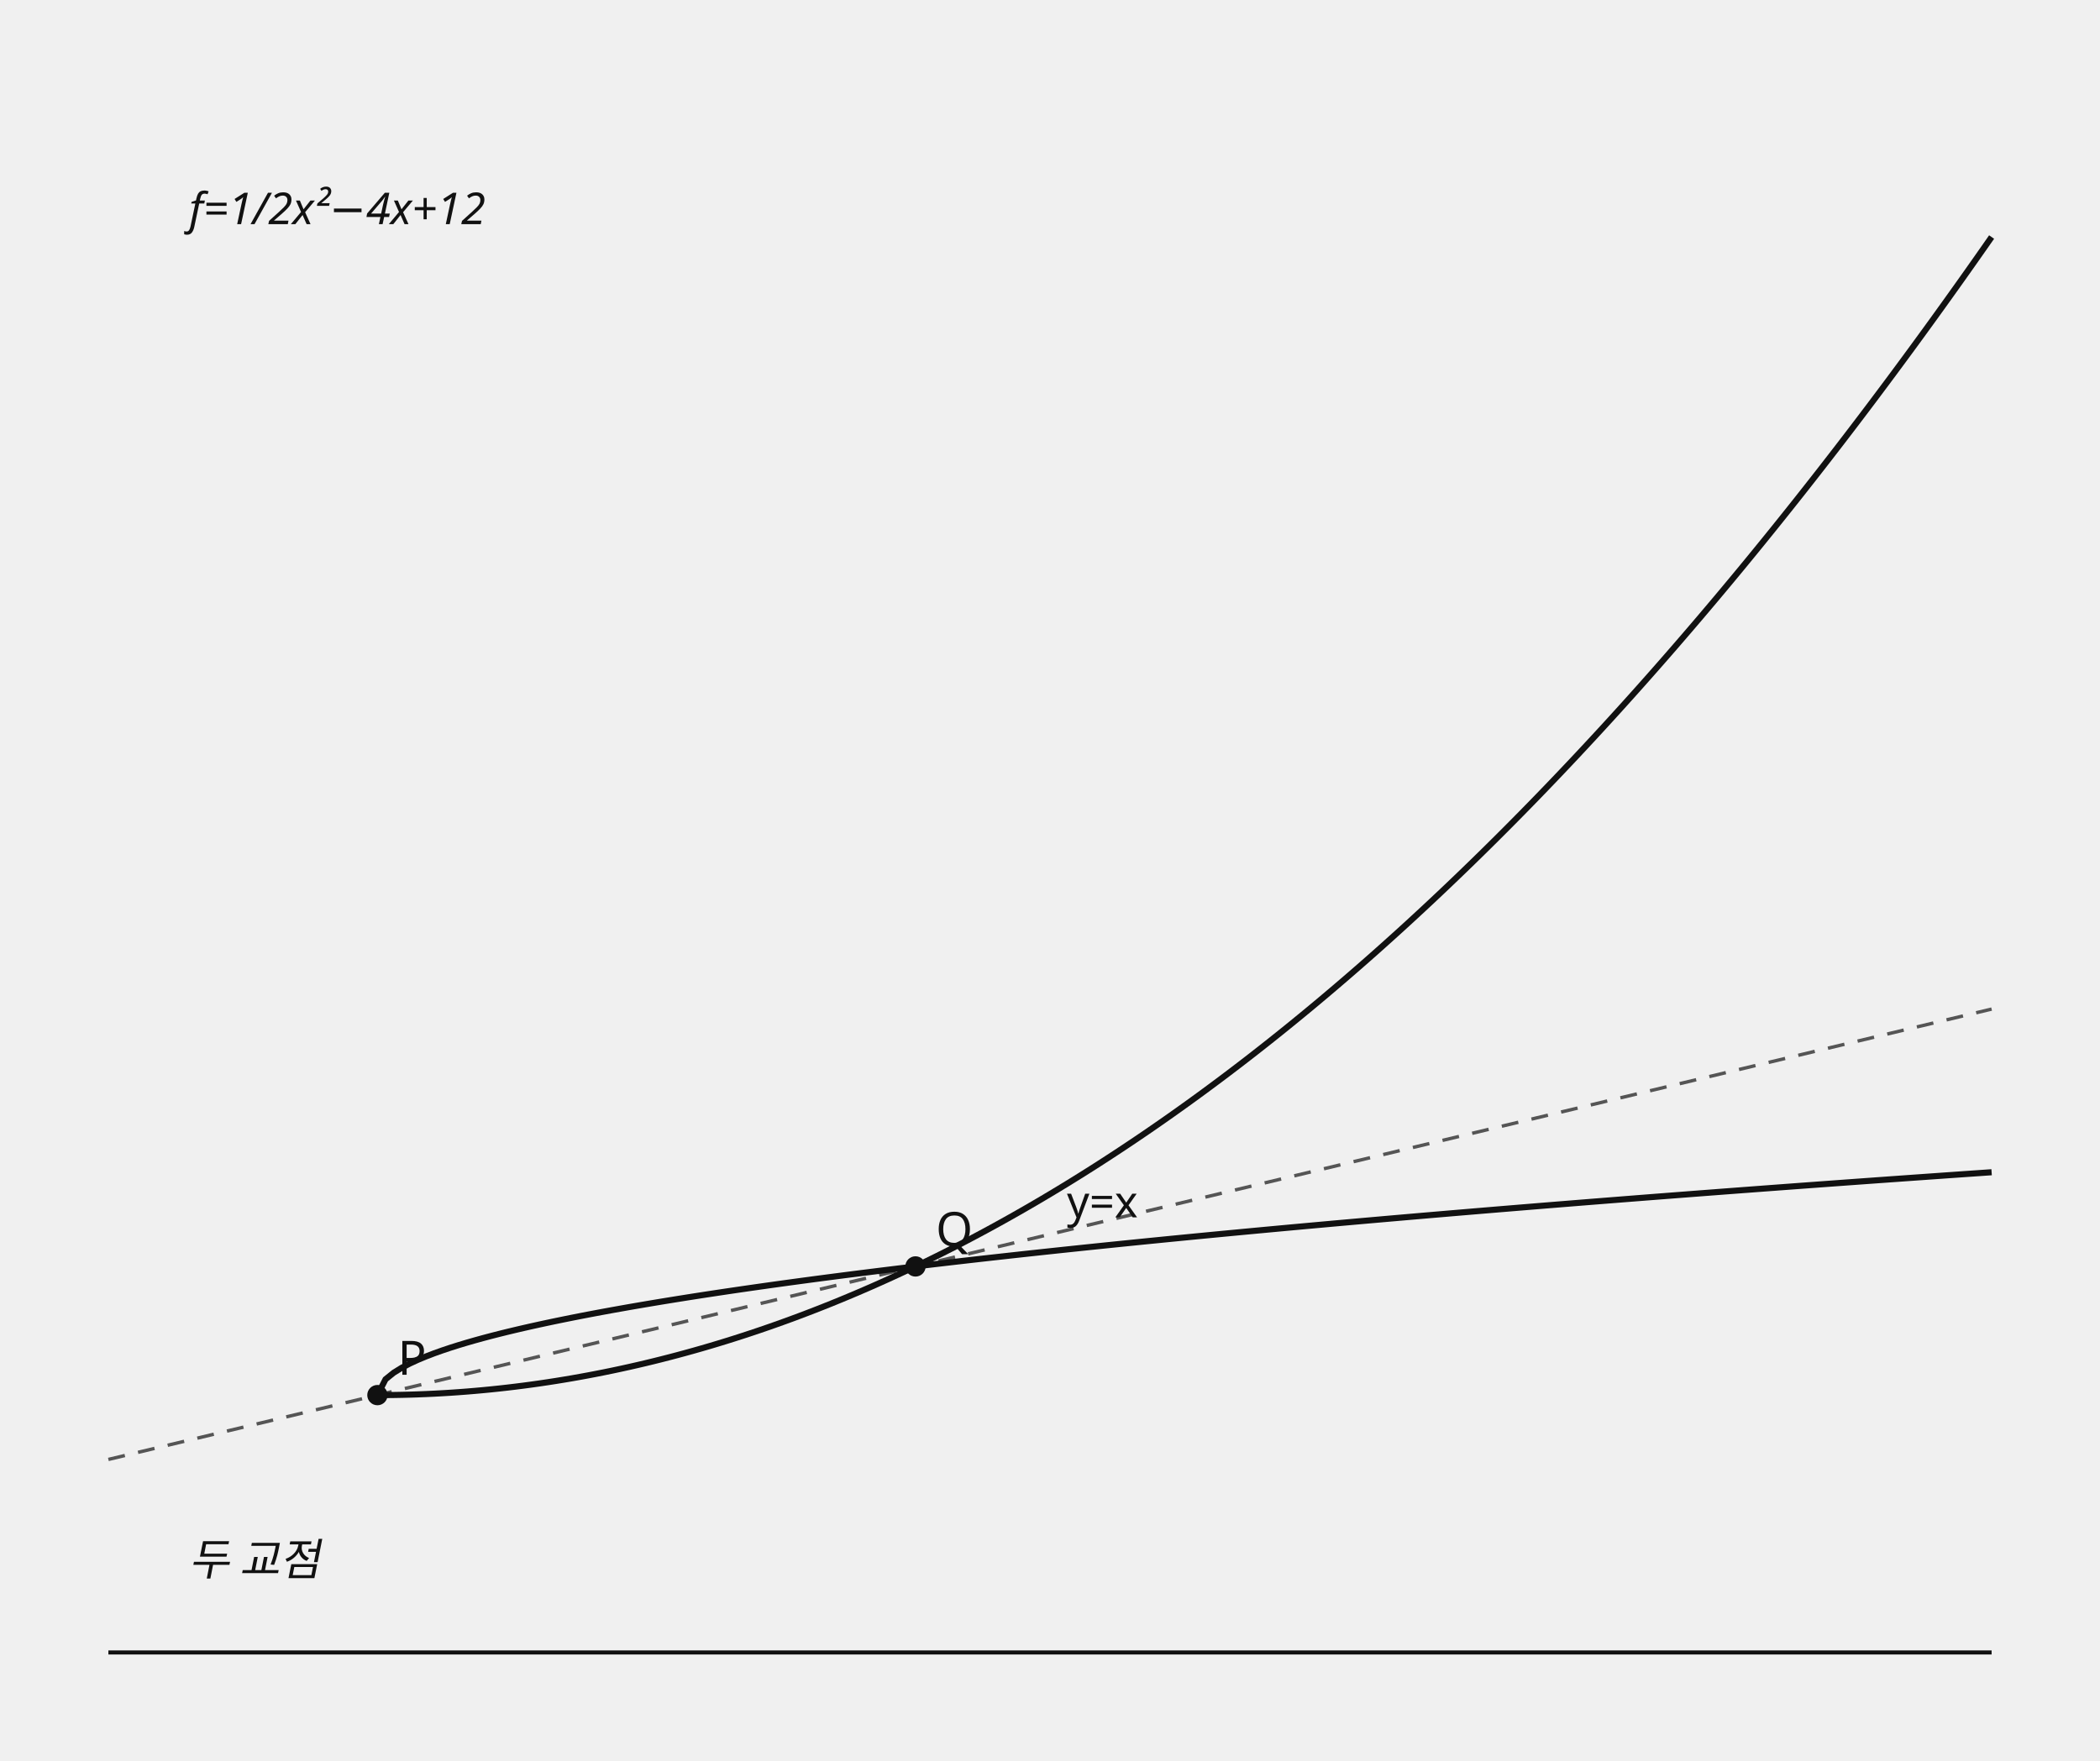
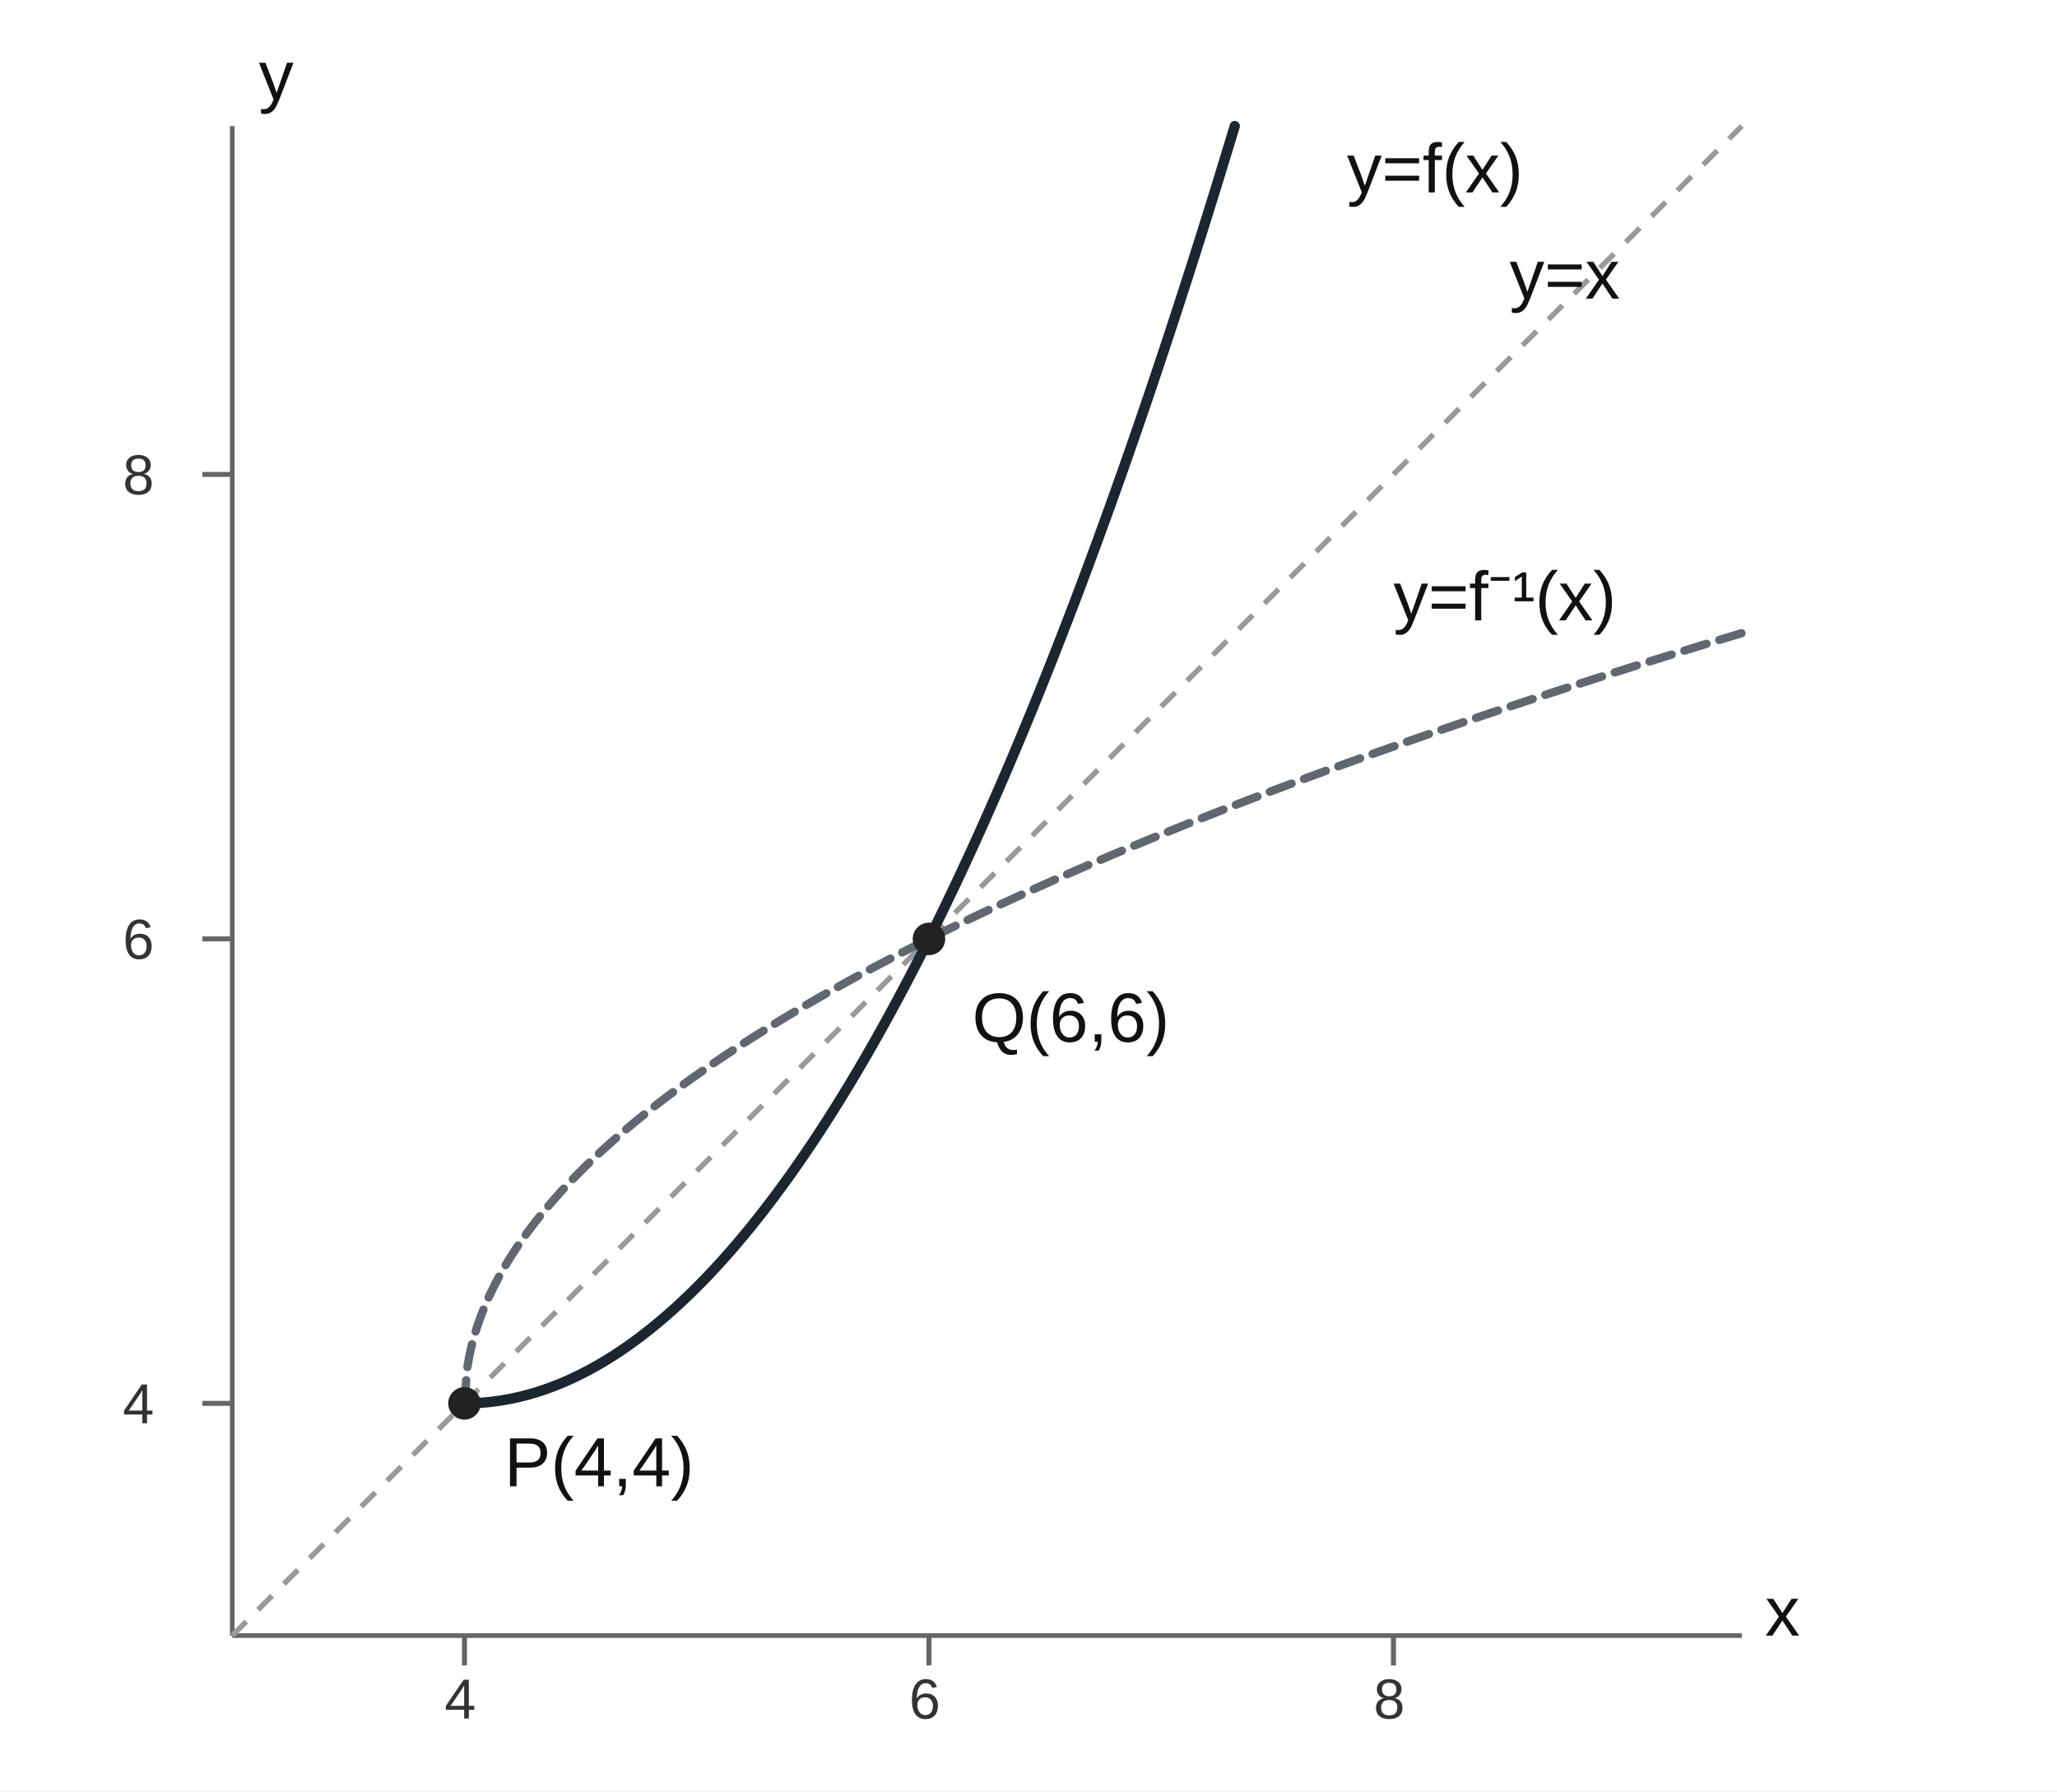
- <svg xmlns="http://www.w3.org/2000/svg" data-graph-case="h1-25-suncheon-2final-q15-quadratic-inverse-intersections" data-fact-hash="154eaf5be8adbda593b8a8d399a39713a95d0ac23798c14e5c7c5ed8ec153ac2" data-visual-provenance="reconstructed_from_independent_solution_facts" width="620" height="520" viewBox="0 0 620 520" role="img">
-   <style>.axis{stroke:#111;stroke-width:1.2}.shape,.curve{fill:none;stroke:#111;stroke-width:1.8}.guide{fill:none;stroke:#555;stroke-width:1;stroke-dasharray:5 4}.point{fill:#111}.radius{fill:none;stroke:#1f4e79;stroke-width:1.5}.tangent{fill:none;stroke:#111;stroke-width:2.1}.perpendicular{fill:none;stroke:#555;stroke-width:1;stroke-dasharray:3 3}.right-angle{fill:none;stroke:#111;stroke-width:1.2}.center-point{fill:#1f4e79}.element-label,.annotation{font:13px sans-serif}.annotation{font-style:italic}text{font:14px sans-serif;fill:#111}.cell{fill:#fff;stroke:#111;stroke-width:1}.cell-text{text-anchor:middle;dominant-baseline:middle;font:13px sans-serif}</style>
-   <line x1="32" y1="488" x2="588" y2="488" class="axis" />
-   <line x1="32" y1="431" x2="588" y2="298" class="guide" />
-   <text x="315" y="359.5" class="element-label">y=x</text>
-   <polyline points="111.429,412 113.823,411.991 116.218,411.965 118.613,411.922 121.008,411.862 123.403,411.784 125.798,411.689 128.192,411.577 130.587,411.447 132.982,411.3 135.377,411.136 137.772,410.955 140.167,410.756 142.561,410.54 144.956,410.307 147.351,410.057 149.746,409.789 152.141,409.504 154.536,409.202 156.93,408.882 159.325,408.546 161.72,408.191 164.115,407.82 166.51,407.431 168.905,407.026 171.299,406.602 173.694,406.162 176.089,405.704 178.484,405.229 180.879,404.737 183.274,404.227 185.668,403.701 188.063,403.157 190.458,402.595 192.853,402.017 195.248,401.421 197.642,400.808 200.037,400.177 202.432,399.529 204.827,398.864 207.222,398.182 209.617,397.483 212.011,396.766 214.406,396.032 216.801,395.28 219.196,394.512 221.591,393.726 223.986,392.923 226.38,392.102 228.775,391.265 231.17,390.41 233.565,389.537 235.96,388.648 238.355,387.741 240.749,386.817 243.144,385.876 245.539,384.917 247.934,383.941 250.329,382.948 252.724,381.938 255.118,380.91 257.513,379.865 259.908,378.803 262.303,377.723 264.698,376.626 267.093,375.512 269.487,374.381 271.882,373.232 274.277,372.066 276.672,370.883 279.067,369.683 281.462,368.465 283.856,367.23 286.251,365.978 288.646,364.708 291.041,363.422 293.436,362.118 295.831,360.796 298.225,359.458 300.62,358.102 303.015,356.729 305.41,355.338 307.805,353.931 310.2,352.506 312.594,351.063 314.989,349.604 317.384,348.127 319.779,346.633 322.174,345.122 324.569,343.593 326.963,342.047 329.358,340.484 331.753,338.904 334.148,337.306 336.543,335.691 338.938,334.059 341.332,332.409 343.727,330.743 346.122,329.058 348.517,327.357 350.912,325.639 353.307,323.903 355.701,322.15 358.096,320.379 360.491,318.591 362.886,316.786 365.281,314.964 367.676,313.125 370.07,311.268 372.465,309.394 374.86,307.503 377.255,305.594 379.65,303.668 382.045,301.725 384.439,299.765 386.834,297.787 389.229,295.792 391.624,293.78 394.019,291.75 396.413,289.704 398.808,287.64 401.203,285.558 403.598,283.46 405.993,281.344 408.388,279.211 410.782,277.06 413.177,274.893 415.572,272.708 417.967,270.505 420.362,268.286 422.757,266.049 425.151,263.795 427.546,261.524 429.941,259.235 432.336,256.929 434.731,254.606 437.126,252.266 439.52,249.908 441.915,247.533 444.31,245.141 446.705,242.732 449.1,240.305 451.495,237.861 453.889,235.399 456.284,232.921 458.679,230.425 461.074,227.912 463.469,225.382 465.864,222.834 468.258,220.269 470.653,217.687 473.048,215.087 475.443,212.47 477.838,209.836 480.233,207.185 482.627,204.517 485.022,201.831 487.417,199.128 489.812,196.407 492.207,193.67 494.602,190.915 496.996,188.142 499.391,185.353 501.786,182.546 504.181,179.722 506.576,176.881 508.971,174.022 511.365,171.147 513.76,168.253 516.155,165.343 518.55,162.415 520.945,159.47 523.34,156.508 525.734,153.529 528.129,150.532 530.524,147.518 532.919,144.487 535.314,141.438 537.709,138.372 540.103,135.289 542.498,132.189 544.893,129.071 547.288,125.936 549.683,122.784 552.078,119.615 554.472,116.428 556.867,113.224 559.262,110.003 561.657,106.764 564.052,103.508 566.447,100.235 568.841,96.945 571.236,93.637 573.631,90.312 576.026,86.97 578.421,83.611 580.816,80.234 583.21,76.84 585.605,73.429 588,70" class="curve" />
-   <polyline points="111.429,412 113.823,407.334 116.218,405.402 118.613,403.919 121.008,402.669 123.403,401.567 125.798,400.571 128.192,399.656 130.587,398.803 132.982,398.003 135.377,397.246 137.772,396.526 140.167,395.838 142.561,395.178 144.956,394.543 147.351,393.93 149.746,393.337 152.141,392.763 154.536,392.205 156.93,391.663 159.325,391.134 161.72,390.619 164.115,390.116 166.51,389.624 168.905,389.143 171.299,388.671 173.694,388.209 176.089,387.756 178.484,387.311 180.879,386.874 183.274,386.445 185.668,386.022 188.063,385.607 190.458,385.198 192.853,384.794 195.248,384.397 197.642,384.006 200.037,383.62 202.432,383.239 204.827,382.863 207.222,382.491 209.617,382.125 212.011,381.763 214.406,381.405 216.801,381.051 219.196,380.701 221.591,380.356 223.986,380.014 226.38,379.675 228.775,379.34 231.17,379.008 233.565,378.68 235.96,378.355 238.355,378.033 240.749,377.714 243.144,377.398 245.539,377.085 247.934,376.775 250.329,376.467 252.724,376.162 255.118,375.86 257.513,375.56 259.908,375.262 262.303,374.967 264.698,374.674 267.093,374.384 269.487,374.096 271.882,373.81 274.277,373.526 276.672,373.244 279.067,372.964 281.462,372.686 283.856,372.41 286.251,372.136 288.646,371.864 291.041,371.594 293.436,371.325 295.831,371.059 298.225,370.794 300.62,370.53 303.015,370.269 305.41,370.009 307.805,369.75 310.2,369.493 312.594,369.238 314.989,368.984 317.384,368.732 319.779,368.481 322.174,368.232 324.569,367.984 326.963,367.737 329.358,367.492 331.753,367.248 334.148,367.006 336.543,366.764 338.938,366.524 341.332,366.286 343.727,366.048 346.122,365.812 348.517,365.577 350.912,365.343 353.307,365.11 355.701,364.879 358.096,364.648 360.491,364.419 362.886,364.191 365.281,363.964 367.676,363.738 370.07,363.513 372.465,363.289 374.86,363.066 377.255,362.844 379.65,362.623 382.045,362.403 384.439,362.184 386.834,361.966 389.229,361.749 391.624,361.533 394.019,361.317 396.413,361.103 398.808,360.89 401.203,360.677 403.598,360.466 405.993,360.255 408.388,360.045 410.782,359.836 413.177,359.628 415.572,359.42 417.967,359.214 420.362,359.008 422.757,358.803 425.151,358.599 427.546,358.395 429.941,358.192 432.336,357.991 434.731,357.789 437.126,357.589 439.52,357.389 441.915,357.19 444.31,356.992 446.705,356.795 449.1,356.598 451.495,356.402 453.889,356.206 456.284,356.011 458.679,355.817 461.074,355.624 463.469,355.431 465.864,355.239 468.258,355.048 470.653,354.857 473.048,354.667 475.443,354.477 477.838,354.288 480.233,354.1 482.627,353.912 485.022,353.725 487.417,353.539 489.812,353.353 492.207,353.168 494.602,352.983 496.996,352.799 499.391,352.615 501.786,352.432 504.181,352.25 506.576,352.068 508.971,351.887 511.365,351.706 513.76,351.525 516.155,351.346 518.55,351.167 520.945,350.988 523.34,350.81 525.734,350.632 528.129,350.455 530.524,350.278 532.919,350.102 535.314,349.927 537.709,349.752 540.103,349.577 542.498,349.403 544.893,349.229 547.288,349.056 549.683,348.883 552.078,348.711 554.472,348.539 556.867,348.368 559.262,348.197 561.657,348.027 564.052,347.857 566.447,347.688 568.841,347.519 571.236,347.35 573.631,347.182 576.026,347.014 578.421,346.847 580.816,346.68 583.21,346.514 585.605,346.348 588,346.182" class="curve" />
-   <circle cx="111.429" cy="412" r="3" class="point" />
-   <text x="117.429" y="406">P</text>
-   <circle cx="270.286" cy="374" r="3" class="point" />
-   <text x="276.286" y="368">Q</text>
-   <text x="55.829" y="66.2" class="annotation">f=1/2x²−4x+12</text>
-   <text x="55.829" y="465.2" class="annotation">두 교점</text>
+ <svg xmlns="http://www.w3.org/2000/svg" width="620" height="540" viewBox="0 0 620 540" preserveAspectRatio="xMidYMid meet" role="img" aria-labelledby="q15-title q15-desc" data-graph-case="h1-25-suncheon-2final-q15-quadratic-inverse-intersections">
+   <style>.axis{stroke:#666;stroke-width:1.4;fill:none}.tick{stroke:#666;stroke-width:1.5}.diag{stroke:#999;stroke-width:1.6;stroke-dasharray:6 5;fill:none}.primary{stroke:#1b2630;stroke-width:3.1;stroke-linejoin:round;stroke-linecap:round;fill:none}.inverse{stroke:#606770;stroke-width:2.5;stroke-linejoin:round;stroke-linecap:round;fill:none;stroke-dasharray:7 4}.point{stroke:#222;stroke-width:1;fill:#222}.label{font-family:Arial,sans-serif;font-size:21px;fill:#111}.ticklabel{font-family:Arial,sans-serif;font-size:17px;fill:#333}</style>
+   <rect x="0" y="0" width="620" height="540" fill="white" />
+   <line class="axis" x1="70" y1="38" x2="70" y2="493" />
+   <line class="axis" x1="70" y1="493" x2="525" y2="493" />
+   <line class="tick" x1="140.00" y1="493" x2="140.00" y2="502" />
+   <text class="ticklabel" x="134.00" y="518">4</text>
+   <line class="tick" x1="61" y1="423.00" x2="70" y2="423.00" />
+   <text class="ticklabel" x="37" y="429.00">4</text>
+   <line class="tick" x1="280.00" y1="493" x2="280.00" y2="502" />
+   <text class="ticklabel" x="274.00" y="518">6</text>
+   <line class="tick" x1="61" y1="283.00" x2="70" y2="283.00" />
+   <text class="ticklabel" x="37" y="289.00">6</text>
+   <line class="tick" x1="420.00" y1="493" x2="420.00" y2="502" />
+   <text class="ticklabel" x="414.00" y="518">8</text>
+   <line class="tick" x1="61" y1="143.00" x2="70" y2="143.00" />
+   <text class="ticklabel" x="37" y="149.00">8</text>
+   <line class="diag" x1="70" y1="493" x2="525" y2="38" />
+   <polyline class="primary" points="140.000,423.000 140.446,422.999 140.893,422.994 141.339,422.987 141.786,422.977 142.232,422.964 142.679,422.949 143.125,422.930 143.572,422.909 144.018,422.885 144.465,422.858 144.911,422.828 145.358,422.795 145.804,422.759 146.251,422.721 146.697,422.680 147.143,422.636 147.590,422.589 148.036,422.539 148.483,422.486 148.929,422.430 149.376,422.372 149.822,422.311 150.269,422.247 150.715,422.180 151.162,422.110 151.608,422.038 152.055,421.962 152.501,421.884 152.948,421.803 153.394,421.719 153.841,421.632 154.287,421.542 154.733,421.449 155.180,421.354 155.626,421.256 156.073,421.155 156.519,421.051 156.966,420.944 157.412,420.834 157.859,420.722 158.305,420.607 158.752,420.488 159.198,420.367 159.645,420.243 160.091,420.117 160.538,419.987 160.984,419.855 161.430,419.720 161.877,419.581 162.323,419.440 162.770,419.297 163.216,419.150 163.663,419.000 164.109,418.848 164.556,418.693 165.002,418.535 165.449,418.374 165.895,418.210 166.342,418.044 166.788,417.874 167.235,417.702 167.681,417.527 168.128,417.349 168.574,417.168 169.020,416.984 169.467,416.798 169.913,416.608 170.360,416.416 170.806,416.221 171.253,416.023 171.699,415.823 172.146,415.619 172.592,415.412 173.039,415.203 173.485,414.991 173.932,414.776 174.378,414.558 174.825,414.337 175.271,414.114 175.717,413.888 176.164,413.658 176.610,413.426 177.057,413.191 177.503,412.954 177.950,412.713 178.396,412.469 178.843,412.223 179.289,411.974 179.736,411.722 180.182,411.467 180.629,411.209 181.075,410.949 181.522,410.685 181.968,410.419 182.415,410.150 182.861,409.878 183.307,409.603 183.754,409.326 184.200,409.045 184.647,408.762 185.093,408.476 185.540,408.187 185.986,407.895 186.433,407.600 186.879,407.302 187.326,407.002 187.772,406.699 188.219,406.393 188.665,406.084 189.112,405.772 189.558,405.457 190.004,405.140 190.451,404.819 190.897,404.496 191.344,404.170 191.790,403.841 192.237,403.509 192.683,403.175 193.130,402.837 193.576,402.497 194.023,402.154 194.469,401.808 194.916,401.459 195.362,401.107 195.809,400.753 196.255,400.395 196.702,400.035 197.148,399.672 197.594,399.306 198.041,398.938 198.487,398.566 198.934,398.191 199.380,397.814 199.827,397.434 200.273,397.051 200.720,396.665 201.166,396.276 201.613,395.885 202.059,395.490 202.506,395.093 202.952,394.693 203.399,394.290 203.845,393.884 204.291,393.476 204.738,393.064 205.184,392.650 205.631,392.233 206.077,391.813 206.524,391.390 206.970,390.964 207.417,390.536 207.863,390.104 208.310,389.670 208.756,389.233 209.203,388.793 209.649,388.350 210.096,387.904 210.542,387.456 210.989,387.004 211.435,386.550 211.881,386.093 212.328,385.633 212.774,385.171 213.221,384.705 213.667,384.237 214.114,383.765 214.560,383.291 215.007,382.814 215.453,382.334 215.900,381.852 216.346,381.366 216.793,380.878 217.239,380.387 217.686,379.893 218.132,379.396 218.578,378.896 219.025,378.393 219.471,377.888 219.918,377.379 220.364,376.868 220.811,376.354 221.257,375.837 221.704,375.318 222.150,374.795 222.597,374.270 223.043,373.742 223.490,373.211 223.936,372.677 224.383,372.140 224.829,371.600 225.276,371.058 225.722,370.512 226.168,369.964 226.615,369.413 227.061,368.859 227.508,368.303 227.954,367.743 228.401,367.181 228.847,366.615 229.294,366.047 229.740,365.476 230.187,364.903 230.633,364.326 231.080,363.746 231.526,363.164 231.973,362.579 232.419,361.991 232.865,361.400 233.312,360.806 233.758,360.210 234.205,359.610 234.651,359.008 235.098,358.403 235.544,357.795 235.991,357.184 236.437,356.570 236.884,355.954 237.330,355.335 237.777,354.712 238.223,354.087 238.670,353.459 239.116,352.829 239.563,352.195 240.009,351.559 240.455,350.919 240.902,350.277 241.348,349.632 241.795,348.984 242.241,348.334 242.688,347.680 243.134,347.024 243.581,346.364 244.027,345.702 244.474,345.038 244.920,344.370 245.367,343.699 245.813,343.026 246.260,342.349 246.706,341.670 247.152,340.988 247.599,340.303 248.045,339.616 248.492,338.925 248.938,338.232 249.385,337.535 249.831,336.836 250.278,336.134 250.724,335.430 251.171,334.722 251.617,334.011 252.064,333.298 252.510,332.582 252.957,331.863 253.403,331.141 253.850,330.416 254.296,329.689 254.742,328.958 255.189,328.225 255.635,327.489 256.082,326.750 256.528,326.008 256.975,325.264 257.421,324.516 257.868,323.766 258.314,323.012 258.761,322.256 259.207,321.498 259.654,320.736 260.100,319.971 260.547,319.204 260.993,318.433 261.439,317.660 261.886,316.884 262.332,316.106 262.779,315.324 263.225,314.539 263.672,313.752 264.118,312.962 264.565,312.169 265.011,311.373 265.458,310.574 265.904,309.772 266.351,308.968 266.797,308.161 267.244,307.350 267.690,306.537 268.137,305.722 268.583,304.903 269.029,304.081 269.476,303.257 269.922,302.430 270.369,301.600 270.815,300.767 271.262,299.931 271.708,299.092 272.155,298.251 272.601,297.407 273.048,296.559 273.494,295.709 273.941,294.857 274.387,294.001 274.834,293.142 275.280,292.281 275.726,291.417 276.173,290.549 276.619,289.680 277.066,288.807 277.512,287.931 277.959,287.053 278.405,286.171 278.852,285.287 279.298,284.400 279.745,283.510 280.191,282.617 280.638,281.722 281.084,280.823 281.531,279.922 281.977,279.018 282.424,278.111 282.870,277.201 283.316,276.289 283.763,275.373 284.209,274.455 284.656,273.533 285.102,272.609 285.549,271.682 285.995,270.753 286.442,269.820 286.888,268.885 287.335,267.946 287.781,267.005 288.228,266.061 288.674,265.114 289.121,264.165 289.567,263.212 290.013,262.257 290.460,261.299 290.906,260.338 291.353,259.374 291.799,258.407 292.246,257.437 292.692,256.465 293.139,255.489 293.585,254.511 294.032,253.530 294.478,252.546 294.925,251.560 295.371,250.570 295.818,249.578 296.264,248.582 296.711,247.584 297.157,246.583 297.603,245.580 298.050,244.573 298.496,243.564 298.943,242.551 299.389,241.536 299.836,240.518 300.282,239.497 300.729,238.473 301.175,237.447 301.622,236.417 302.068,235.385 302.515,234.350 302.961,233.312 303.408,232.271 303.854,231.228 304.300,230.181 304.747,229.132 305.193,228.080 305.640,227.024 306.086,225.967 306.533,224.906 306.979,223.842 307.426,222.776 307.872,221.707 308.319,220.634 308.765,219.559 309.212,218.482 309.658,217.401 310.105,216.317 310.551,215.231 310.998,214.142 311.444,213.050 311.890,211.955 312.337,210.857 312.783,209.756 313.230,208.653 313.676,207.547 314.123,206.437 314.569,205.325 315.016,204.211 315.462,203.093 315.909,201.972 316.355,200.849 316.802,199.723 317.248,198.594 317.695,197.462 318.141,196.327 318.587,195.189 319.034,194.049 319.480,192.906 319.927,191.759 320.373,190.610 320.820,189.458 321.266,188.304 321.713,187.146 322.159,185.986 322.606,184.823 323.052,183.656 323.499,182.487 323.945,181.316 324.392,180.141 324.838,178.964 325.285,177.783 325.731,176.600 326.177,175.414 326.624,174.225 327.070,173.033 327.517,171.839 327.963,170.641 328.410,169.441 328.856,168.238 329.303,167.032 329.749,165.823 330.196,164.611 330.642,163.397 331.089,162.180 331.535,160.959 331.982,159.736 332.428,158.510 332.874,157.282 333.321,156.050 333.767,154.816 334.214,153.578 334.660,152.338 335.107,151.095 335.553,149.849 336.000,148.601 336.446,147.349 336.893,146.095 337.339,144.837 337.786,143.577 338.232,142.314 338.679,141.049 339.125,139.780 339.572,138.509 340.018,137.234 340.464,135.957 340.911,134.677 341.357,133.394 341.804,132.109 342.250,130.820 342.697,129.529 343.143,128.234 343.590,126.937 344.036,125.637 344.483,124.335 344.929,123.029 345.376,121.720 345.822,120.409 346.269,119.095 346.715,117.778 347.161,116.458 347.608,115.135 348.054,113.810 348.501,112.481 348.947,111.150 349.394,109.816 349.840,108.479 350.287,107.139 350.733,105.796 351.180,104.451 351.626,103.103 352.073,101.751 352.519,100.397 352.966,99.040 353.412,97.681 353.859,96.318 354.305,94.953 354.751,93.584 355.198,92.213 355.644,90.839 356.091,89.462 356.537,88.083 356.984,86.700 357.430,85.315 357.877,83.927 358.323,82.536 358.770,81.142 359.216,79.745 359.663,78.345 360.109,76.943 360.556,75.537 361.002,74.129 361.448,72.718 361.895,71.304 362.341,69.888 362.788,68.468 363.234,67.046 363.681,65.621 364.127,64.193 364.574,62.762 365.020,61.328 365.467,59.891 365.913,58.452 366.360,57.009 366.806,55.564 367.253,54.116 367.699,52.665 368.146,51.212 368.592,49.755 369.038,48.296 369.485,46.833 369.931,45.368 370.378,43.900 370.824,42.429 371.271,40.956 371.717,39.479 372.164,38.000" />
+   <polyline class="inverse" points="140.000,423.000 140.740,412.819 141.481,408.602 142.221,405.366 142.962,402.638 143.702,400.234 144.442,398.062 145.183,396.063 145.923,394.204 146.663,392.457 147.404,390.805 148.144,389.233 148.885,387.732 149.625,386.292 150.365,384.906 151.106,383.569 151.846,382.276 152.587,381.022 153.327,379.805 154.067,378.622 154.808,377.469 155.548,376.345 156.288,375.247 157.029,374.173 157.769,373.123 158.510,372.095 159.250,371.087 159.990,370.098 160.731,369.127 161.471,368.173 162.212,367.236 162.952,366.314 163.692,365.407 164.433,364.514 165.173,363.635 165.913,362.768 166.654,361.914 167.394,361.071 168.135,360.240 168.875,359.419 169.615,358.609 170.356,357.809 171.096,357.019 171.837,356.238 172.577,355.467 173.317,354.703 174.058,353.949 174.798,353.202 175.538,352.464 176.279,351.733 177.019,351.009 177.760,350.293 178.500,349.583 179.240,348.881 179.981,348.185 180.721,347.495 181.462,346.812 182.202,346.135 182.942,345.463 183.683,344.798 184.423,344.138 185.163,343.483 185.904,342.834 186.644,342.190 187.385,341.552 188.125,340.918 188.865,340.289 189.606,339.664 190.346,339.045 191.087,338.430 191.827,337.819 192.567,337.213 193.308,336.611 194.048,336.013 194.788,335.419 195.529,334.829 196.269,334.244 197.010,333.662 197.750,333.083 198.490,332.509 199.231,331.938 199.971,331.371 200.712,330.807 201.452,330.246 202.192,329.689 202.933,329.135 203.673,328.585 204.413,328.037 205.154,327.493 205.894,326.952 206.635,326.414 207.375,325.879 208.115,325.347 208.856,324.817 209.596,324.291 210.337,323.767 211.077,323.246 211.817,322.728 212.558,322.213 213.298,321.700 214.038,321.189 214.779,320.682 215.519,320.176 216.260,319.674 217.000,319.173 217.740,318.675 218.481,318.180 219.221,317.686 219.962,317.195 220.702,316.707 221.442,316.220 222.183,315.736 222.923,315.254 223.663,314.774 224.404,314.296 225.144,313.820 225.885,313.347 226.625,312.875 227.365,312.405 228.106,311.938 228.846,311.472 229.587,311.008 230.327,310.547 231.067,310.087 231.808,309.629 232.548,309.172 233.288,308.718 234.029,308.265 234.769,307.815 235.510,307.365 236.250,306.918 236.990,306.473 237.731,306.029 238.471,305.586 239.212,305.146 239.952,304.707 240.692,304.270 241.433,303.834 242.173,303.400 242.913,302.967 243.654,302.536 244.394,302.107 245.135,301.679 245.875,301.252 246.615,300.827 247.356,300.404 248.096,299.982 248.837,299.561 249.577,299.142 250.317,298.724 251.058,298.308 251.798,297.893 252.538,297.480 253.279,297.067 254.019,296.656 254.760,296.247 255.500,295.839 256.240,295.432 256.981,295.026 257.721,294.622 258.462,294.219 259.202,293.817 259.942,293.416 260.683,293.017 261.423,292.619 262.163,292.222 262.904,291.826 263.644,291.432 264.385,291.038 265.125,290.646 265.865,290.255 266.606,289.865 267.346,289.477 268.087,289.089 268.827,288.703 269.567,288.317 270.308,287.933 271.048,287.550 271.788,287.168 272.529,286.787 273.269,286.407 274.010,286.028 274.750,285.650 275.490,285.273 276.231,284.897 276.971,284.523 277.712,284.149 278.452,283.776 279.192,283.404 279.933,283.034 280.673,282.664 281.413,282.295 282.154,281.927 282.894,281.560 283.635,281.194 284.375,280.829 285.115,280.465 285.856,280.102 286.596,279.740 287.337,279.379 288.077,279.018 288.817,278.659 289.558,278.300 290.298,277.942 291.038,277.585 291.779,277.230 292.519,276.874 293.260,276.520 294.000,276.167 294.740,275.814 295.481,275.463 296.221,275.112 296.962,274.762 297.702,274.412 298.442,274.064 299.183,273.716 299.923,273.370 300.663,273.024 301.404,272.679 302.144,272.334 302.885,271.991 303.625,271.648 304.365,271.306 305.106,270.964 305.846,270.624 306.587,270.284 307.327,269.945 308.067,269.607 308.808,269.269 309.548,268.933 310.288,268.597 311.029,268.261 311.769,267.927 312.510,267.593 313.250,267.260 313.990,266.927 314.731,266.596 315.471,266.265 316.212,265.934 316.952,265.605 317.692,265.276 318.433,264.948 319.173,264.620 319.913,264.293 320.654,263.967 321.394,263.641 322.135,263.316 322.875,262.992 323.615,262.669 324.356,262.346 325.096,262.023 325.837,261.702 326.577,261.381 327.317,261.060 328.058,260.741 328.798,260.422 329.538,260.103 330.279,259.785 331.019,259.468 331.760,259.151 332.500,258.835 333.240,258.520 333.981,258.205 334.721,257.891 335.462,257.577 336.202,257.264 336.942,256.952 337.683,256.640 338.423,256.329 339.163,256.018 339.904,255.708 340.644,255.399 341.385,255.090 342.125,254.781 342.865,254.474 343.606,254.166 344.346,253.860 345.087,253.554 345.827,253.248 346.567,252.943 347.308,252.638 348.048,252.334 348.788,252.031 349.529,251.728 350.269,251.426 351.010,251.124 351.750,250.823 352.490,250.522 353.231,250.222 353.971,249.922 354.712,249.623 355.452,249.324 356.192,249.026 356.933,248.728 357.673,248.431 358.413,248.135 359.154,247.839 359.894,247.543 360.635,247.248 361.375,246.953 362.115,246.659 362.856,246.365 363.596,246.072 364.337,245.779 365.077,245.487 365.817,245.196 366.558,244.904 367.298,244.614 368.038,244.323 368.779,244.033 369.519,243.744 370.260,243.455 371.000,243.167 371.740,242.879 372.481,242.591 373.221,242.304 373.962,242.018 374.702,241.731 375.442,241.446 376.183,241.161 376.923,240.876 377.663,240.591 378.404,240.308 379.144,240.024 379.885,239.741 380.625,239.458 381.365,239.176 382.106,238.895 382.846,238.613 383.587,238.332 384.327,238.052 385.067,237.772 385.808,237.492 386.548,237.213 387.288,236.934 388.029,236.656 388.769,236.378 389.510,236.101 390.250,235.824 390.990,235.547 391.731,235.271 392.471,234.995 393.212,234.719 393.952,234.444 394.692,234.170 395.433,233.895 396.173,233.621 396.913,233.348 397.654,233.075 398.394,232.802 399.135,232.530 399.875,232.258 400.615,231.987 401.356,231.715 402.096,231.445 402.837,231.174 403.577,230.904 404.317,230.635 405.058,230.365 405.798,230.097 406.538,229.828 407.279,229.560 408.019,229.292 408.760,229.025 409.500,228.758 410.240,228.491 410.981,228.225 411.721,227.959 412.462,227.694 413.202,227.428 413.942,227.164 414.683,226.899 415.423,226.635 416.163,226.371 416.904,226.108 417.644,225.845 418.385,225.582 419.125,225.320 419.865,225.058 420.606,224.796 421.346,224.535 422.087,224.274 422.827,224.013 423.567,223.753 424.308,223.493 425.048,223.233 425.788,222.974 426.529,222.715 427.269,222.457 428.010,222.198 428.750,221.940 429.490,221.683 430.231,221.425 430.971,221.168 431.712,220.912 432.452,220.656 433.192,220.400 433.933,220.144 434.673,219.889 435.413,219.634 436.154,219.379 436.894,219.125 437.635,218.871 438.375,218.617 439.115,218.363 439.856,218.110 440.596,217.857 441.337,217.605 442.077,217.353 442.817,217.101 443.558,216.849 444.298,216.598 445.038,216.347 445.779,216.097 446.519,215.846 447.260,215.596 448.000,215.346 448.740,215.097 449.481,214.848 450.221,214.599 450.962,214.350 451.702,214.102 452.442,213.854 453.183,213.607 453.923,213.359 454.663,213.112 455.404,212.865 456.144,212.619 456.885,212.373 457.625,212.127 458.365,211.881 459.106,211.636 459.846,211.391 460.587,211.146 461.327,210.902 462.067,210.657 462.808,210.413 463.548,210.170 464.288,209.926 465.029,209.683 465.769,209.440 466.510,209.198 467.250,208.956 467.990,208.714 468.731,208.472 469.471,208.230 470.212,207.989 470.952,207.748 471.692,207.508 472.433,207.267 473.173,207.027 473.913,206.787 474.654,206.548 475.394,206.309 476.135,206.069 476.875,205.831 477.615,205.592 478.356,205.354 479.096,205.116 479.837,204.878 480.577,204.641 481.317,204.404 482.058,204.167 482.798,203.930 483.538,203.693 484.279,203.457 485.019,203.221 485.760,202.986 486.500,202.750 487.240,202.515 487.981,202.280 488.721,202.045 489.462,201.811 490.202,201.577 490.942,201.343 491.683,201.109 492.423,200.876 493.163,200.642 493.904,200.409 494.644,200.177 495.385,199.944 496.125,199.712 496.865,199.480 497.606,199.248 498.346,199.017 499.087,198.786 499.827,198.555 500.567,198.324 501.308,198.093 502.048,197.863 502.788,197.633 503.529,197.403 504.269,197.173 505.010,196.944 505.750,196.715 506.490,196.486 507.231,196.257 507.971,196.029 508.712,195.800 509.452,195.572 510.192,195.345 510.933,195.117 511.673,194.890 512.413,194.663 513.154,194.436 513.894,194.209 514.635,193.983 515.375,193.757 516.115,193.531 516.856,193.305 517.596,193.079 518.337,192.854 519.077,192.629 519.817,192.404 520.558,192.180 521.298,191.955 522.038,191.731 522.779,191.507 523.519,191.283 524.260,191.060 525.000,190.836" />
+   <circle class="point" cx="140.00" cy="423.00" r="4.4" />
+   <circle class="point" cx="280.00" cy="283.00" r="4.4" />
+   <text class="label" x="152.00" y="448.00">P(4,4)</text>
+   <text class="label" x="293.00" y="314.00">Q(6,6)</text>
+   <text class="label" x="406.00" y="58">y=f(x)</text>
+   <text class="label" x="420.00" y="187">y=f⁻¹(x)</text>
+   <text class="label" x="455.00" y="90">y=x</text>
+   <text class="label" x="532" y="493">x</text>
+   <text class="label" x="78" y="30">y</text>
</svg>
